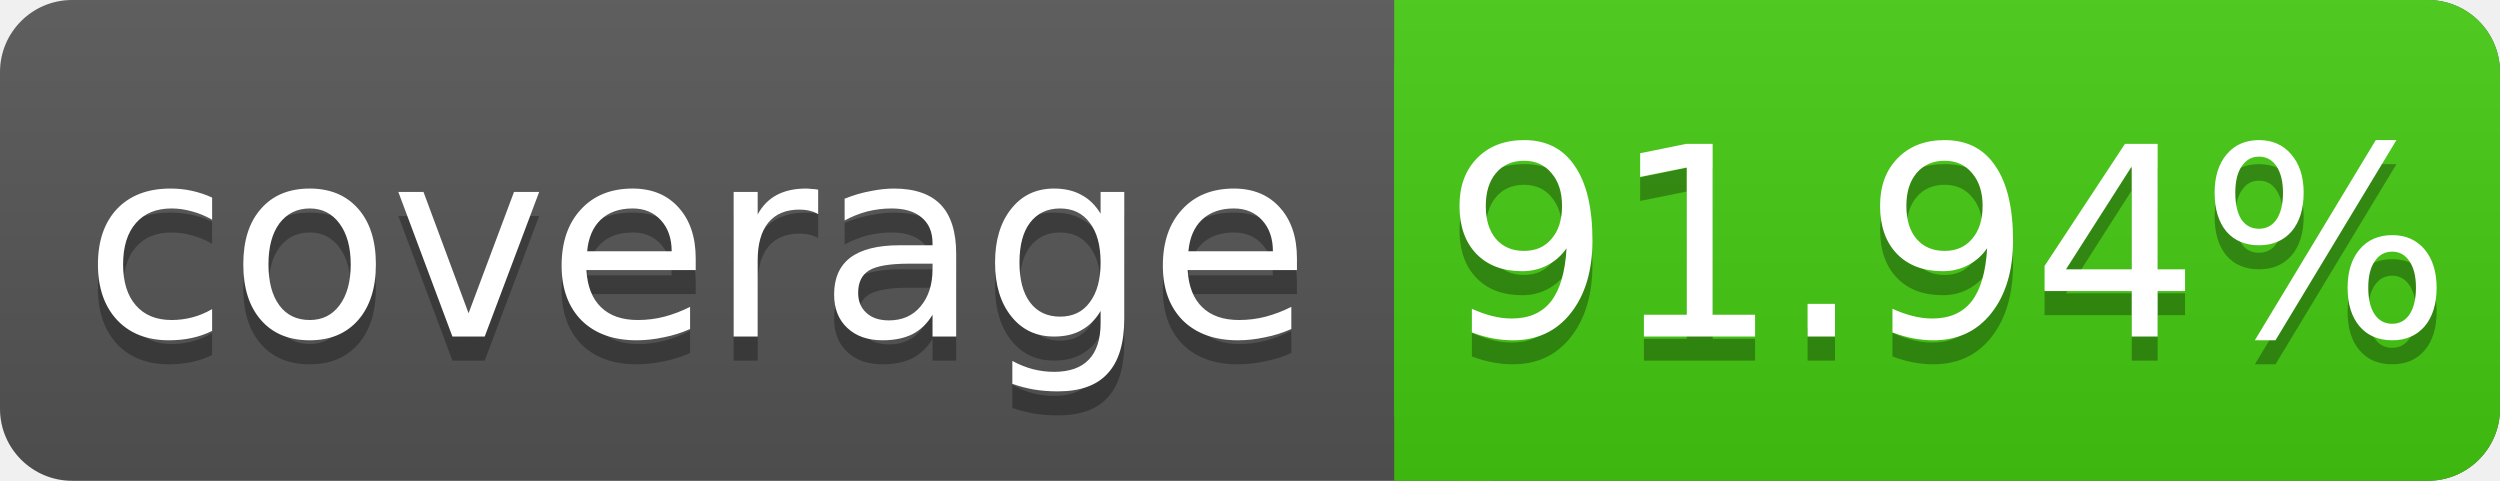
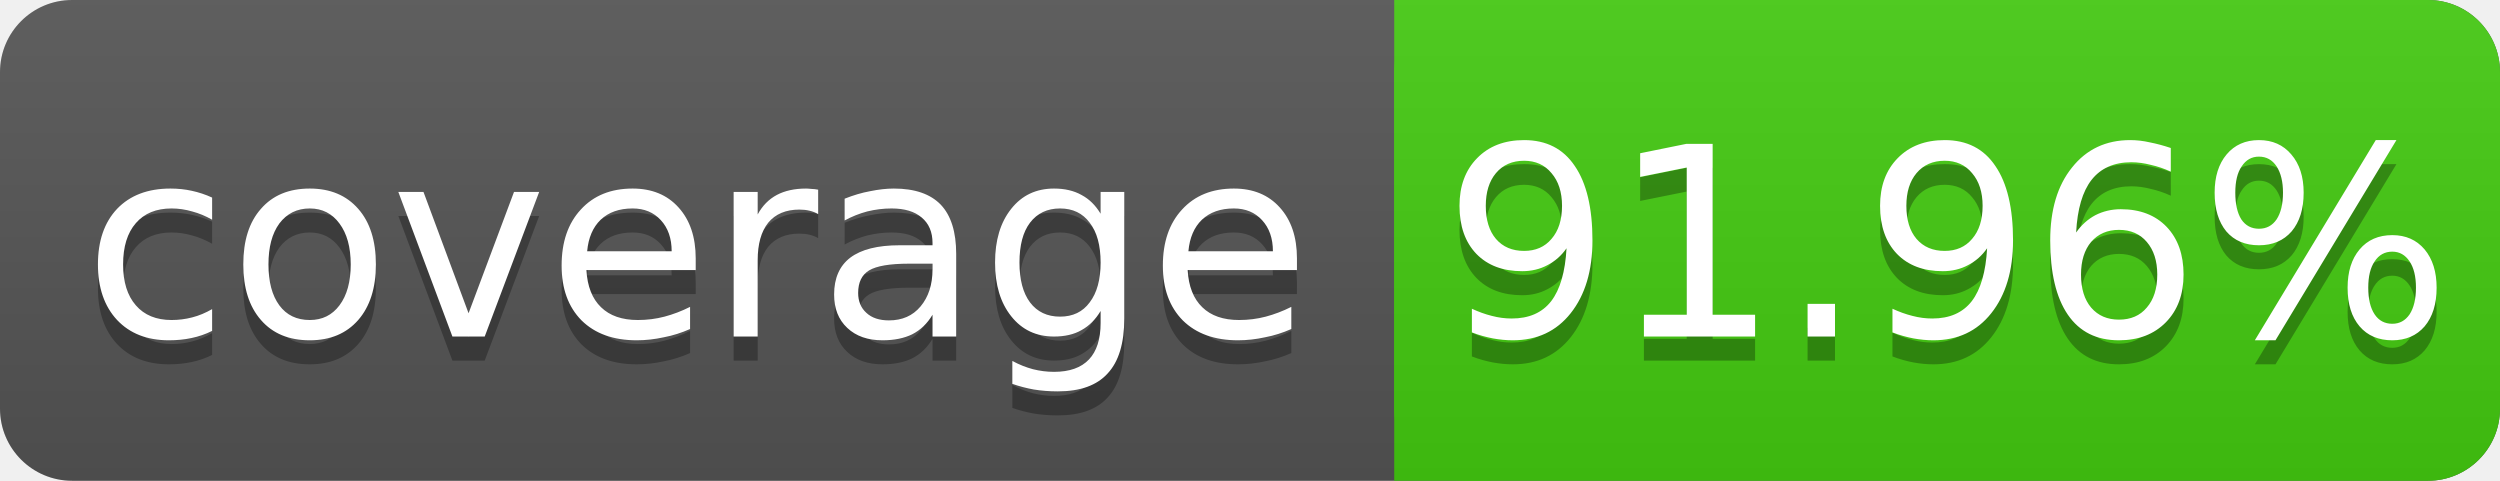
<svg xmlns="http://www.w3.org/2000/svg" width="104" height="20">
  <linearGradient id="s" x2="0" y2="100%">
    <stop offset="0" stop-color="#bbb" stop-opacity=".1" />
    <stop offset="1" stop-opacity=".1" />
  </linearGradient>
  <rect rx="3" width="104" height="20" fill="#555" />
  <rect rx="3" x="58" width="46" height="20" fill="#4c1" />
  <rect x="58" width="4" height="20" fill="#4c1" />
  <rect rx="3" width="104" height="20" fill="url(#s)" />
  <g fill="#fff" text-anchor="middle" font-family="DejaVu Sans,Verdana,Geneva,sans-serif" font-size="11">
    <text x="29" y="15" fill="#010101" fill-opacity=".3">coverage</text>
    <text x="29" y="14">coverage</text>
-     <text x="81" y="15" fill="#010101" fill-opacity=".3">91.94%</text>
-     <text x="81" y="14">91.94%</text>
+     <text x="81" y="15" fill="#010101" fill-opacity=".3">91.96%</text>
+     <text x="81" y="14">91.96%</text>
  </g>
</svg>
